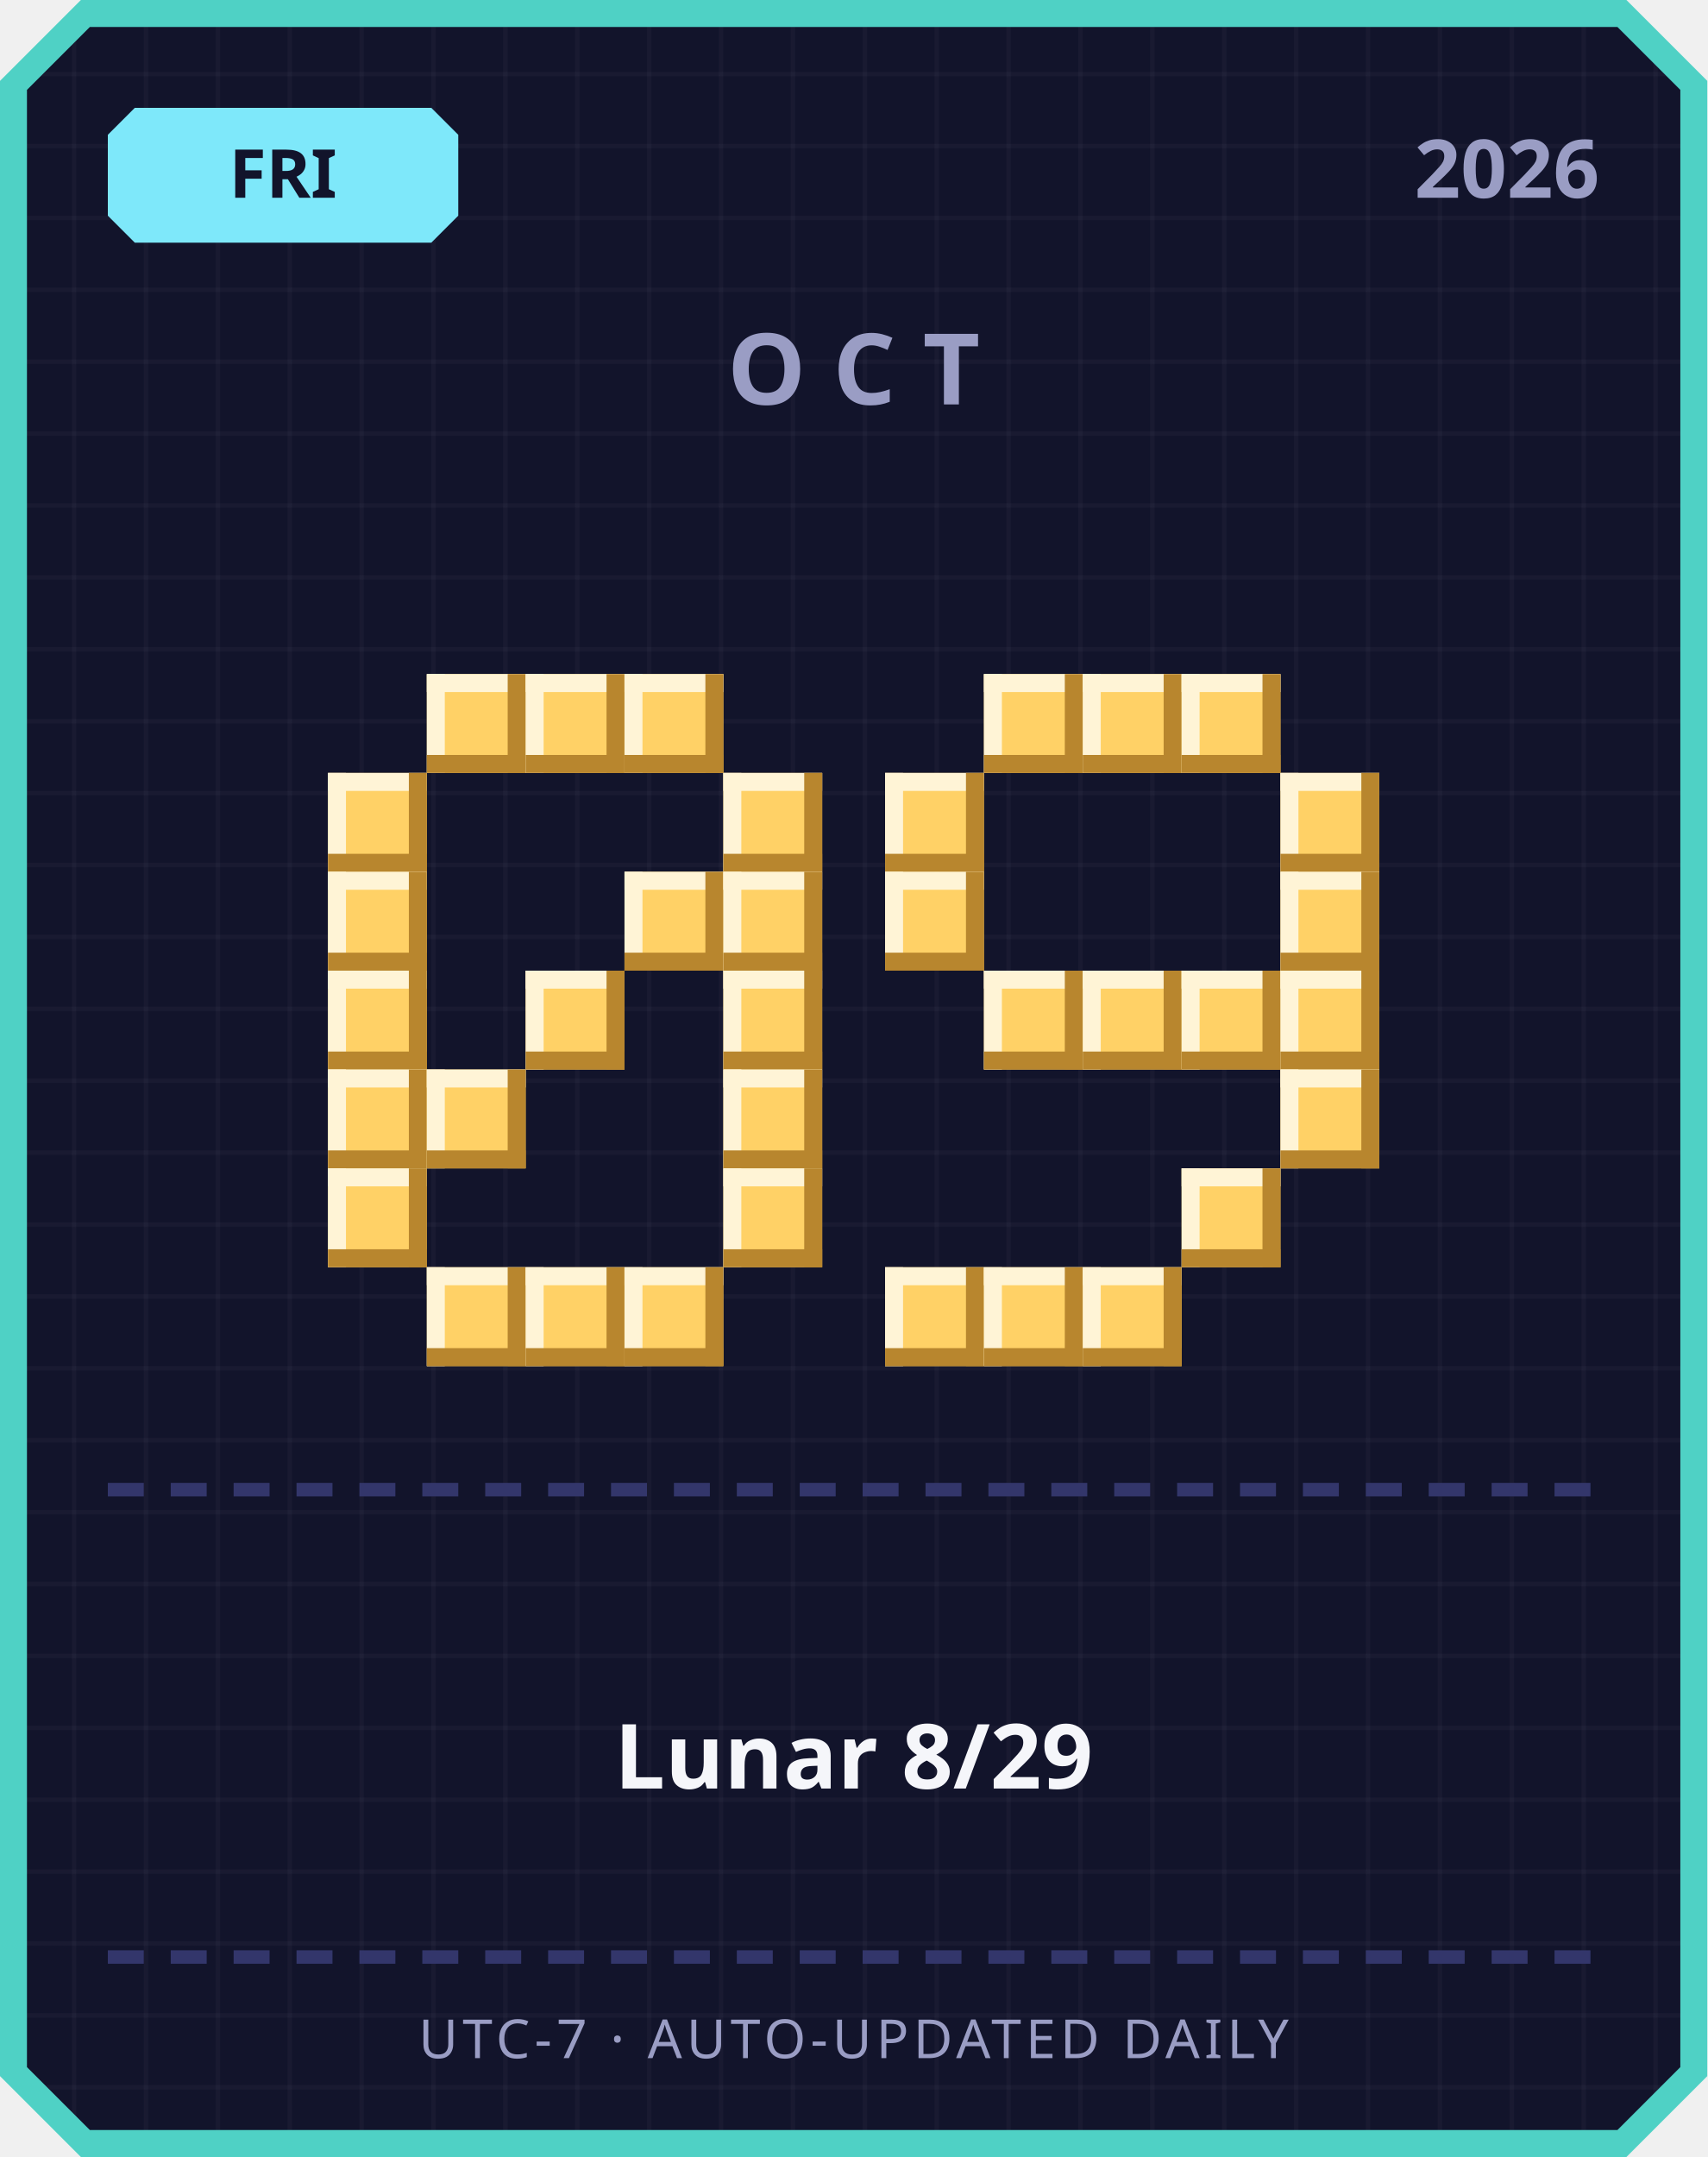
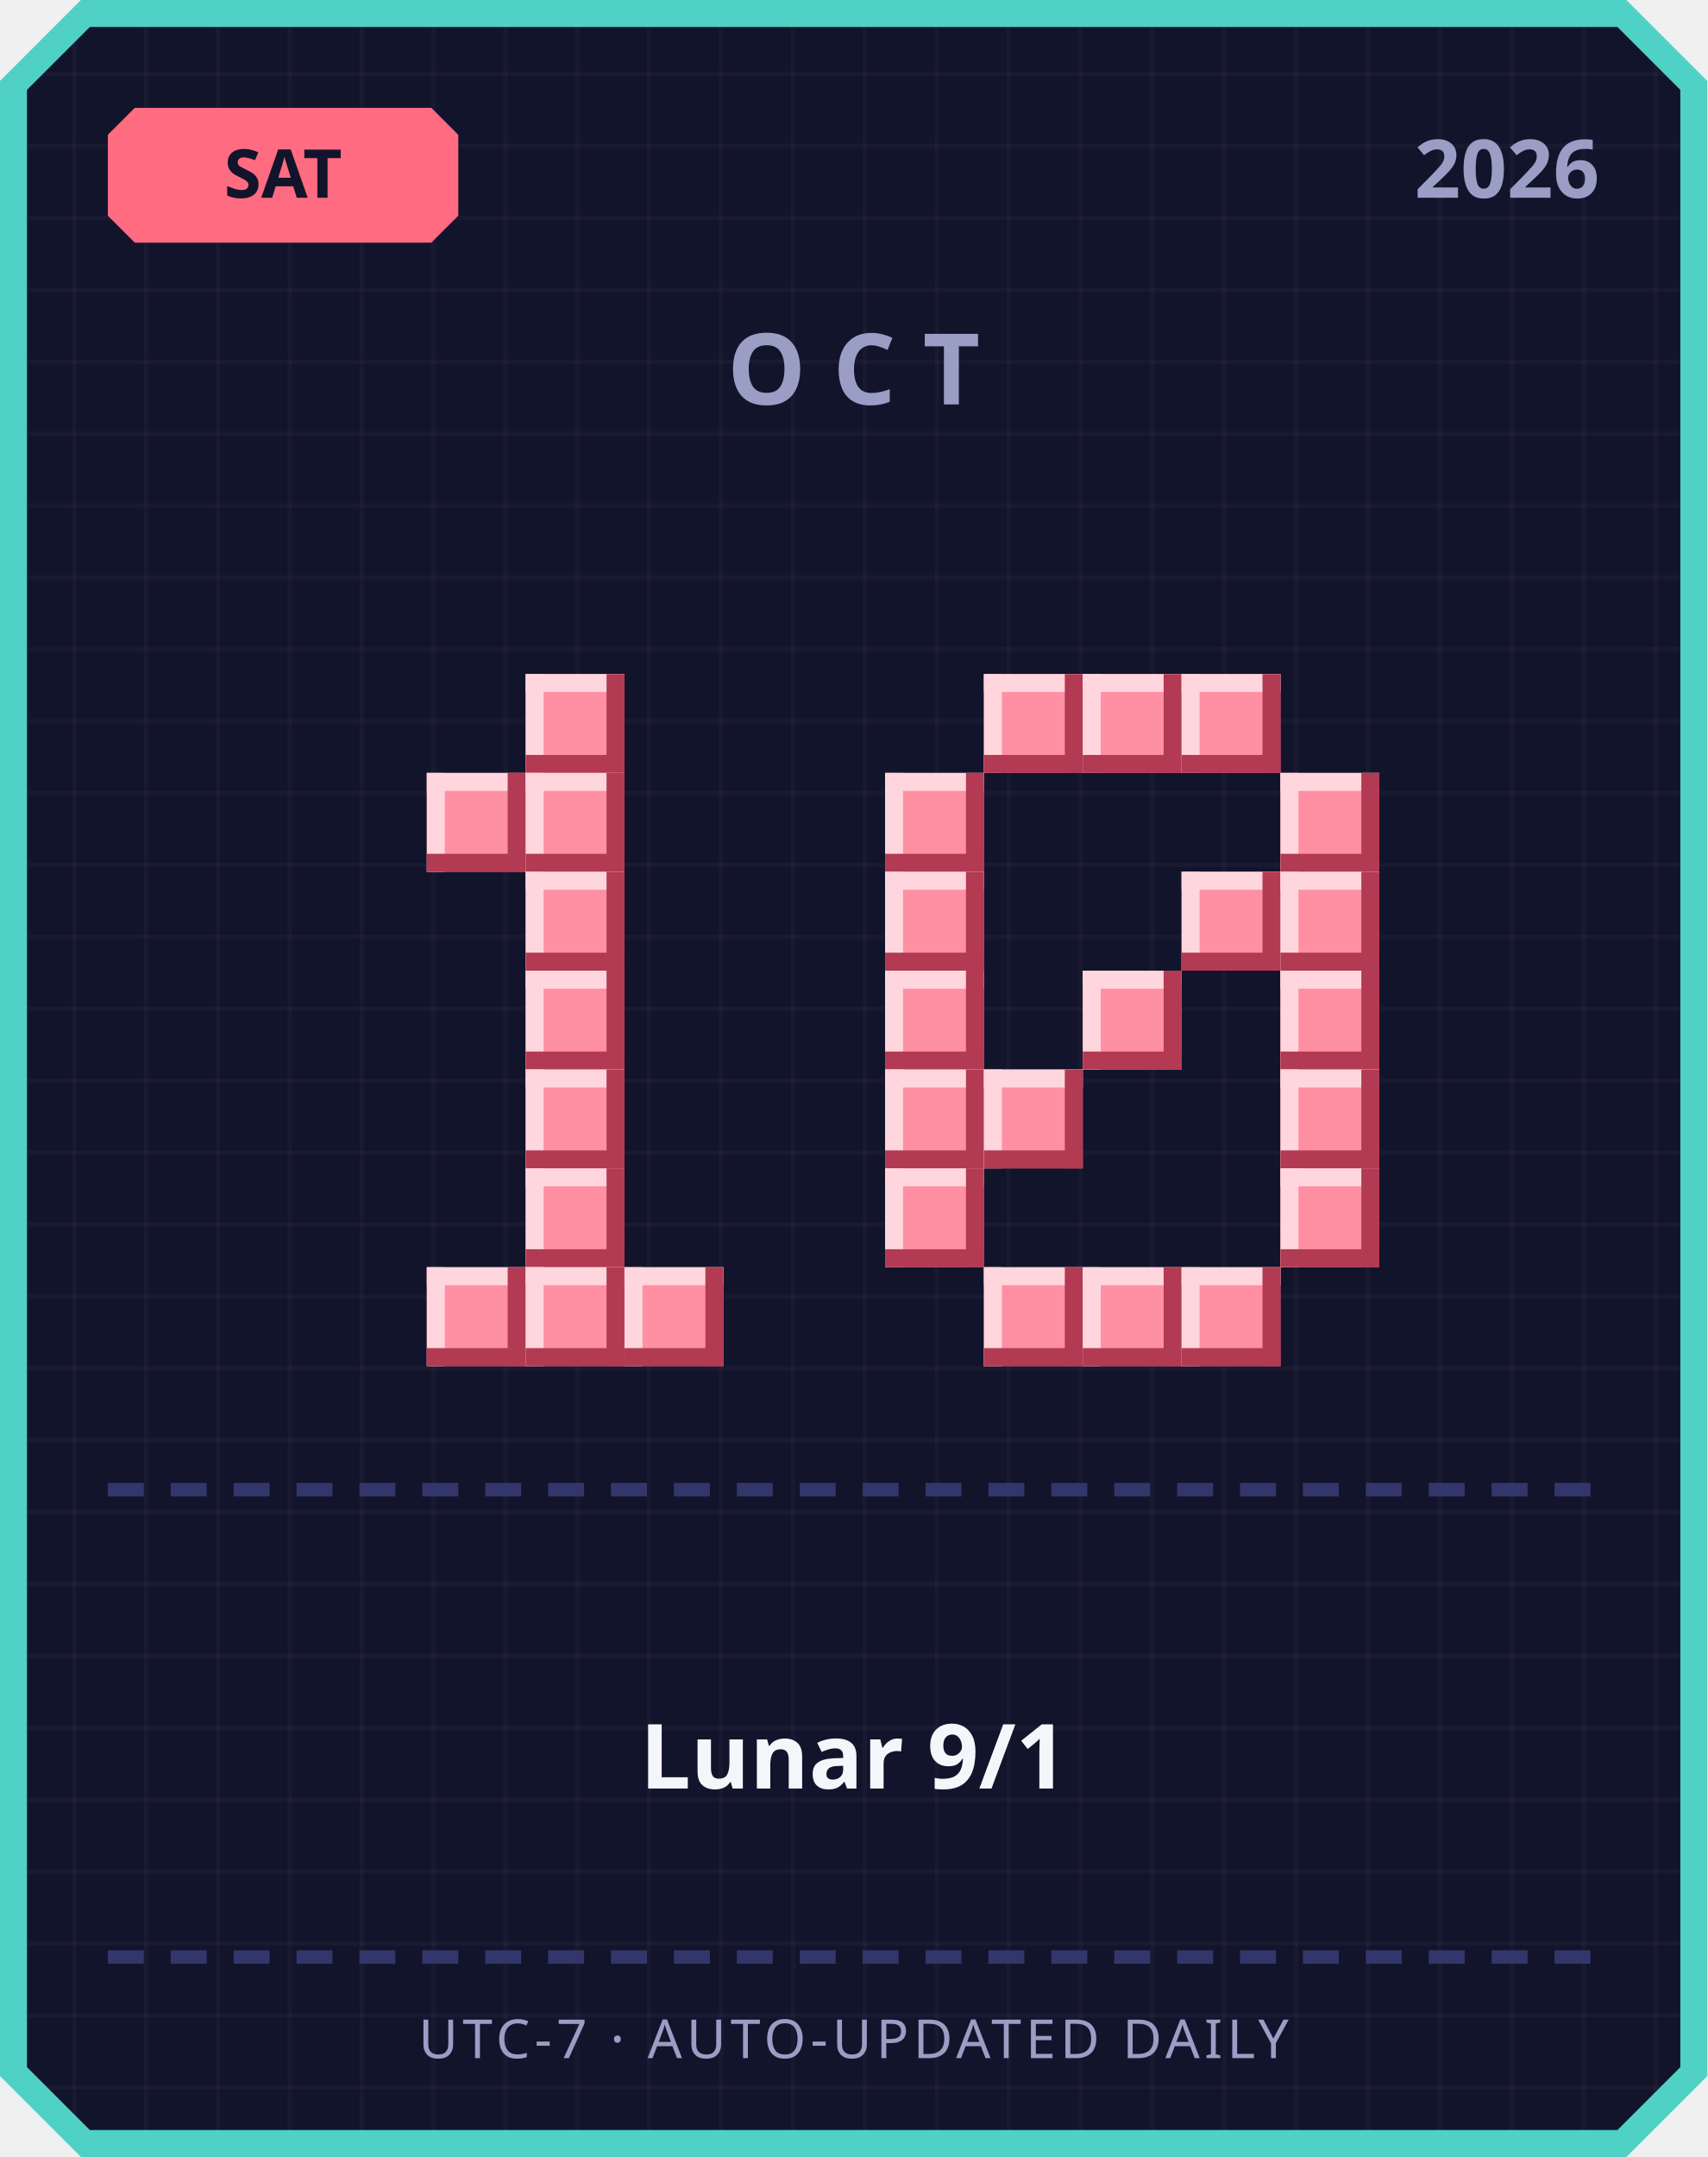
<svg xmlns="http://www.w3.org/2000/svg" width="380" height="480" viewBox="0 0 380 480">
  <defs>
    <pattern id="grid" width="16" height="16" patternUnits="userSpaceOnUse">
      <rect width="16" height="16" fill="#12142b" />
      <rect width="1" height="16" fill="#ffffff" opacity="0.03" />
      <rect width="16" height="1" fill="#ffffff" opacity="0.03" />
    </pattern>
  </defs>
  <path d="M 18,0 L 362,0 L 380,18 L 380,462 L 362,480 L 18,480 L 0,462 L 0,18 Z" fill="#4fd1c5" />
  <path d="M 20,6 L 360,6 L 374,20 L 374,460 L 360,474 L 20,474 L 6,460 L 6,20 Z" fill="url(#grid)" />
-   <path d="M 30,24 L 96,24 L 102,30 L 102,48 L 96,54 L 30,54 L 24,48 L 24,30 Z" fill="#7ee8fa" />
-   <text x="63" y="44" text-anchor="middle" font-family="'Segoe UI', sans-serif" font-size="15" font-weight="700" fill="#12142b">FRI</text>
+   <path d="M 30,24 L 96,24 L 102,30 L 102,48 L 96,54 L 30,54 L 24,48 L 24,30 Z" fill="#ff6b81" />
+   <text x="63" y="44" text-anchor="middle" font-family="'Segoe UI', sans-serif" font-size="15" font-weight="700" fill="#12142b">SAT</text>
  <text x="356" y="44" text-anchor="end" font-family="'Segoe UI', sans-serif" font-size="18" font-weight="700" fill="#9a9dc4">2026</text>
  <text x="190" y="90" text-anchor="middle" font-family="'Segoe UI', sans-serif" font-size="22" font-weight="700" letter-spacing="6" fill="#9a9dc4">OCT</text>
-   <rect x="95" y="150" width="22" height="22" fill="#ffd166" />
-   <rect x="95" y="150" width="22" height="4" fill="#fff4d6" />
-   <rect x="95" y="150" width="4" height="22" fill="#fff4d6" />
-   <rect x="95" y="168" width="22" height="4" fill="#b8862e" />
-   <rect x="113" y="150" width="4" height="22" fill="#b8862e" />
-   <rect x="117" y="150" width="22" height="22" fill="#ffd166" />
-   <rect x="117" y="150" width="22" height="4" fill="#fff4d6" />
-   <rect x="117" y="150" width="4" height="22" fill="#fff4d6" />
-   <rect x="117" y="168" width="22" height="4" fill="#b8862e" />
-   <rect x="135" y="150" width="4" height="22" fill="#b8862e" />
-   <rect x="139" y="150" width="22" height="22" fill="#ffd166" />
-   <rect x="139" y="150" width="22" height="4" fill="#fff4d6" />
-   <rect x="139" y="150" width="4" height="22" fill="#fff4d6" />
-   <rect x="139" y="168" width="22" height="4" fill="#b8862e" />
-   <rect x="157" y="150" width="4" height="22" fill="#b8862e" />
-   <rect x="73" y="172" width="22" height="22" fill="#ffd166" />
-   <rect x="73" y="172" width="22" height="4" fill="#fff4d6" />
-   <rect x="73" y="172" width="4" height="22" fill="#fff4d6" />
-   <rect x="73" y="190" width="22" height="4" fill="#b8862e" />
-   <rect x="91" y="172" width="4" height="22" fill="#b8862e" />
-   <rect x="161" y="172" width="22" height="22" fill="#ffd166" />
-   <rect x="161" y="172" width="22" height="4" fill="#fff4d6" />
-   <rect x="161" y="172" width="4" height="22" fill="#fff4d6" />
-   <rect x="161" y="190" width="22" height="4" fill="#b8862e" />
-   <rect x="179" y="172" width="4" height="22" fill="#b8862e" />
-   <rect x="73" y="194" width="22" height="22" fill="#ffd166" />
-   <rect x="73" y="194" width="22" height="4" fill="#fff4d6" />
-   <rect x="73" y="194" width="4" height="22" fill="#fff4d6" />
-   <rect x="73" y="212" width="22" height="4" fill="#b8862e" />
-   <rect x="91" y="194" width="4" height="22" fill="#b8862e" />
-   <rect x="139" y="194" width="22" height="22" fill="#ffd166" />
-   <rect x="139" y="194" width="22" height="4" fill="#fff4d6" />
-   <rect x="139" y="194" width="4" height="22" fill="#fff4d6" />
-   <rect x="139" y="212" width="22" height="4" fill="#b8862e" />
-   <rect x="157" y="194" width="4" height="22" fill="#b8862e" />
-   <rect x="161" y="194" width="22" height="22" fill="#ffd166" />
-   <rect x="161" y="194" width="22" height="4" fill="#fff4d6" />
-   <rect x="161" y="194" width="4" height="22" fill="#fff4d6" />
-   <rect x="161" y="212" width="22" height="4" fill="#b8862e" />
-   <rect x="179" y="194" width="4" height="22" fill="#b8862e" />
-   <rect x="73" y="216" width="22" height="22" fill="#ffd166" />
-   <rect x="73" y="216" width="22" height="4" fill="#fff4d6" />
-   <rect x="73" y="216" width="4" height="22" fill="#fff4d6" />
-   <rect x="73" y="234" width="22" height="4" fill="#b8862e" />
-   <rect x="91" y="216" width="4" height="22" fill="#b8862e" />
-   <rect x="117" y="216" width="22" height="22" fill="#ffd166" />
-   <rect x="117" y="216" width="22" height="4" fill="#fff4d6" />
-   <rect x="117" y="216" width="4" height="22" fill="#fff4d6" />
-   <rect x="117" y="234" width="22" height="4" fill="#b8862e" />
-   <rect x="135" y="216" width="4" height="22" fill="#b8862e" />
-   <rect x="161" y="216" width="22" height="22" fill="#ffd166" />
-   <rect x="161" y="216" width="22" height="4" fill="#fff4d6" />
-   <rect x="161" y="216" width="4" height="22" fill="#fff4d6" />
-   <rect x="161" y="234" width="22" height="4" fill="#b8862e" />
-   <rect x="179" y="216" width="4" height="22" fill="#b8862e" />
-   <rect x="73" y="238" width="22" height="22" fill="#ffd166" />
-   <rect x="73" y="238" width="22" height="4" fill="#fff4d6" />
-   <rect x="73" y="238" width="4" height="22" fill="#fff4d6" />
-   <rect x="73" y="256" width="22" height="4" fill="#b8862e" />
-   <rect x="91" y="238" width="4" height="22" fill="#b8862e" />
-   <rect x="95" y="238" width="22" height="22" fill="#ffd166" />
-   <rect x="95" y="238" width="22" height="4" fill="#fff4d6" />
-   <rect x="95" y="238" width="4" height="22" fill="#fff4d6" />
-   <rect x="95" y="256" width="22" height="4" fill="#b8862e" />
-   <rect x="113" y="238" width="4" height="22" fill="#b8862e" />
-   <rect x="161" y="238" width="22" height="22" fill="#ffd166" />
-   <rect x="161" y="238" width="22" height="4" fill="#fff4d6" />
-   <rect x="161" y="238" width="4" height="22" fill="#fff4d6" />
-   <rect x="161" y="256" width="22" height="4" fill="#b8862e" />
-   <rect x="179" y="238" width="4" height="22" fill="#b8862e" />
-   <rect x="73" y="260" width="22" height="22" fill="#ffd166" />
-   <rect x="73" y="260" width="22" height="4" fill="#fff4d6" />
-   <rect x="73" y="260" width="4" height="22" fill="#fff4d6" />
-   <rect x="73" y="278" width="22" height="4" fill="#b8862e" />
-   <rect x="91" y="260" width="4" height="22" fill="#b8862e" />
-   <rect x="161" y="260" width="22" height="22" fill="#ffd166" />
-   <rect x="161" y="260" width="22" height="4" fill="#fff4d6" />
-   <rect x="161" y="260" width="4" height="22" fill="#fff4d6" />
-   <rect x="161" y="278" width="22" height="4" fill="#b8862e" />
-   <rect x="179" y="260" width="4" height="22" fill="#b8862e" />
-   <rect x="95" y="282" width="22" height="22" fill="#ffd166" />
-   <rect x="95" y="282" width="22" height="4" fill="#fff4d6" />
-   <rect x="95" y="282" width="4" height="22" fill="#fff4d6" />
-   <rect x="95" y="300" width="22" height="4" fill="#b8862e" />
-   <rect x="113" y="282" width="4" height="22" fill="#b8862e" />
-   <rect x="117" y="282" width="22" height="22" fill="#ffd166" />
-   <rect x="117" y="282" width="22" height="4" fill="#fff4d6" />
-   <rect x="117" y="282" width="4" height="22" fill="#fff4d6" />
-   <rect x="117" y="300" width="22" height="4" fill="#b8862e" />
-   <rect x="135" y="282" width="4" height="22" fill="#b8862e" />
-   <rect x="139" y="282" width="22" height="22" fill="#ffd166" />
-   <rect x="139" y="282" width="22" height="4" fill="#fff4d6" />
-   <rect x="139" y="282" width="4" height="22" fill="#fff4d6" />
-   <rect x="139" y="300" width="22" height="4" fill="#b8862e" />
-   <rect x="157" y="282" width="4" height="22" fill="#b8862e" />
-   <rect x="219" y="150" width="22" height="22" fill="#ffd166" />
-   <rect x="219" y="150" width="22" height="4" fill="#fff4d6" />
-   <rect x="219" y="150" width="4" height="22" fill="#fff4d6" />
-   <rect x="219" y="168" width="22" height="4" fill="#b8862e" />
-   <rect x="237" y="150" width="4" height="22" fill="#b8862e" />
-   <rect x="241" y="150" width="22" height="22" fill="#ffd166" />
-   <rect x="241" y="150" width="22" height="4" fill="#fff4d6" />
-   <rect x="241" y="150" width="4" height="22" fill="#fff4d6" />
-   <rect x="241" y="168" width="22" height="4" fill="#b8862e" />
-   <rect x="259" y="150" width="4" height="22" fill="#b8862e" />
-   <rect x="263" y="150" width="22" height="22" fill="#ffd166" />
-   <rect x="263" y="150" width="22" height="4" fill="#fff4d6" />
-   <rect x="263" y="150" width="4" height="22" fill="#fff4d6" />
-   <rect x="263" y="168" width="22" height="4" fill="#b8862e" />
-   <rect x="281" y="150" width="4" height="22" fill="#b8862e" />
-   <rect x="197" y="172" width="22" height="22" fill="#ffd166" />
-   <rect x="197" y="172" width="22" height="4" fill="#fff4d6" />
-   <rect x="197" y="172" width="4" height="22" fill="#fff4d6" />
-   <rect x="197" y="190" width="22" height="4" fill="#b8862e" />
-   <rect x="215" y="172" width="4" height="22" fill="#b8862e" />
-   <rect x="285" y="172" width="22" height="22" fill="#ffd166" />
-   <rect x="285" y="172" width="22" height="4" fill="#fff4d6" />
-   <rect x="285" y="172" width="4" height="22" fill="#fff4d6" />
-   <rect x="285" y="190" width="22" height="4" fill="#b8862e" />
-   <rect x="303" y="172" width="4" height="22" fill="#b8862e" />
-   <rect x="197" y="194" width="22" height="22" fill="#ffd166" />
-   <rect x="197" y="194" width="22" height="4" fill="#fff4d6" />
-   <rect x="197" y="194" width="4" height="22" fill="#fff4d6" />
-   <rect x="197" y="212" width="22" height="4" fill="#b8862e" />
-   <rect x="215" y="194" width="4" height="22" fill="#b8862e" />
-   <rect x="285" y="194" width="22" height="22" fill="#ffd166" />
-   <rect x="285" y="194" width="22" height="4" fill="#fff4d6" />
-   <rect x="285" y="194" width="4" height="22" fill="#fff4d6" />
-   <rect x="285" y="212" width="22" height="4" fill="#b8862e" />
-   <rect x="303" y="194" width="4" height="22" fill="#b8862e" />
-   <rect x="219" y="216" width="22" height="22" fill="#ffd166" />
-   <rect x="219" y="216" width="22" height="4" fill="#fff4d6" />
-   <rect x="219" y="216" width="4" height="22" fill="#fff4d6" />
-   <rect x="219" y="234" width="22" height="4" fill="#b8862e" />
-   <rect x="237" y="216" width="4" height="22" fill="#b8862e" />
-   <rect x="241" y="216" width="22" height="22" fill="#ffd166" />
-   <rect x="241" y="216" width="22" height="4" fill="#fff4d6" />
-   <rect x="241" y="216" width="4" height="22" fill="#fff4d6" />
-   <rect x="241" y="234" width="22" height="4" fill="#b8862e" />
-   <rect x="259" y="216" width="4" height="22" fill="#b8862e" />
-   <rect x="263" y="216" width="22" height="22" fill="#ffd166" />
-   <rect x="263" y="216" width="22" height="4" fill="#fff4d6" />
-   <rect x="263" y="216" width="4" height="22" fill="#fff4d6" />
-   <rect x="263" y="234" width="22" height="4" fill="#b8862e" />
-   <rect x="281" y="216" width="4" height="22" fill="#b8862e" />
-   <rect x="285" y="216" width="22" height="22" fill="#ffd166" />
-   <rect x="285" y="216" width="22" height="4" fill="#fff4d6" />
-   <rect x="285" y="216" width="4" height="22" fill="#fff4d6" />
-   <rect x="285" y="234" width="22" height="4" fill="#b8862e" />
-   <rect x="303" y="216" width="4" height="22" fill="#b8862e" />
-   <rect x="285" y="238" width="22" height="22" fill="#ffd166" />
-   <rect x="285" y="238" width="22" height="4" fill="#fff4d6" />
-   <rect x="285" y="238" width="4" height="22" fill="#fff4d6" />
-   <rect x="285" y="256" width="22" height="4" fill="#b8862e" />
-   <rect x="303" y="238" width="4" height="22" fill="#b8862e" />
-   <rect x="263" y="260" width="22" height="22" fill="#ffd166" />
-   <rect x="263" y="260" width="22" height="4" fill="#fff4d6" />
-   <rect x="263" y="260" width="4" height="22" fill="#fff4d6" />
-   <rect x="263" y="278" width="22" height="4" fill="#b8862e" />
-   <rect x="281" y="260" width="4" height="22" fill="#b8862e" />
-   <rect x="197" y="282" width="22" height="22" fill="#ffd166" />
-   <rect x="197" y="282" width="22" height="4" fill="#fff4d6" />
-   <rect x="197" y="282" width="4" height="22" fill="#fff4d6" />
-   <rect x="197" y="300" width="22" height="4" fill="#b8862e" />
-   <rect x="215" y="282" width="4" height="22" fill="#b8862e" />
-   <rect x="219" y="282" width="22" height="22" fill="#ffd166" />
-   <rect x="219" y="282" width="22" height="4" fill="#fff4d6" />
-   <rect x="219" y="282" width="4" height="22" fill="#fff4d6" />
-   <rect x="219" y="300" width="22" height="4" fill="#b8862e" />
-   <rect x="237" y="282" width="4" height="22" fill="#b8862e" />
-   <rect x="241" y="282" width="22" height="22" fill="#ffd166" />
-   <rect x="241" y="282" width="22" height="4" fill="#fff4d6" />
-   <rect x="241" y="282" width="4" height="22" fill="#fff4d6" />
-   <rect x="241" y="300" width="22" height="4" fill="#b8862e" />
-   <rect x="259" y="282" width="4" height="22" fill="#b8862e" />
+   <rect x="117" y="150" width="22" height="22" fill="#ff8fa3" />
+   <rect x="117" y="150" width="22" height="4" fill="#ffd6dd" />
+   <rect x="117" y="150" width="4" height="22" fill="#ffd6dd" />
+   <rect x="117" y="168" width="22" height="4" fill="#b23a52" />
+   <rect x="135" y="150" width="4" height="22" fill="#b23a52" />
+   <rect x="95" y="172" width="22" height="22" fill="#ff8fa3" />
+   <rect x="95" y="172" width="22" height="4" fill="#ffd6dd" />
+   <rect x="95" y="172" width="4" height="22" fill="#ffd6dd" />
+   <rect x="95" y="190" width="22" height="4" fill="#b23a52" />
+   <rect x="113" y="172" width="4" height="22" fill="#b23a52" />
+   <rect x="117" y="172" width="22" height="22" fill="#ff8fa3" />
+   <rect x="117" y="172" width="22" height="4" fill="#ffd6dd" />
+   <rect x="117" y="172" width="4" height="22" fill="#ffd6dd" />
+   <rect x="117" y="190" width="22" height="4" fill="#b23a52" />
+   <rect x="135" y="172" width="4" height="22" fill="#b23a52" />
+   <rect x="117" y="194" width="22" height="22" fill="#ff8fa3" />
+   <rect x="117" y="194" width="22" height="4" fill="#ffd6dd" />
+   <rect x="117" y="194" width="4" height="22" fill="#ffd6dd" />
+   <rect x="117" y="212" width="22" height="4" fill="#b23a52" />
+   <rect x="135" y="194" width="4" height="22" fill="#b23a52" />
+   <rect x="117" y="216" width="22" height="22" fill="#ff8fa3" />
+   <rect x="117" y="216" width="22" height="4" fill="#ffd6dd" />
+   <rect x="117" y="216" width="4" height="22" fill="#ffd6dd" />
+   <rect x="117" y="234" width="22" height="4" fill="#b23a52" />
+   <rect x="135" y="216" width="4" height="22" fill="#b23a52" />
+   <rect x="117" y="238" width="22" height="22" fill="#ff8fa3" />
+   <rect x="117" y="238" width="22" height="4" fill="#ffd6dd" />
+   <rect x="117" y="238" width="4" height="22" fill="#ffd6dd" />
+   <rect x="117" y="256" width="22" height="4" fill="#b23a52" />
+   <rect x="135" y="238" width="4" height="22" fill="#b23a52" />
+   <rect x="117" y="260" width="22" height="22" fill="#ff8fa3" />
+   <rect x="117" y="260" width="22" height="4" fill="#ffd6dd" />
+   <rect x="117" y="260" width="4" height="22" fill="#ffd6dd" />
+   <rect x="117" y="278" width="22" height="4" fill="#b23a52" />
+   <rect x="135" y="260" width="4" height="22" fill="#b23a52" />
+   <rect x="95" y="282" width="22" height="22" fill="#ff8fa3" />
+   <rect x="95" y="282" width="22" height="4" fill="#ffd6dd" />
+   <rect x="95" y="282" width="4" height="22" fill="#ffd6dd" />
+   <rect x="95" y="300" width="22" height="4" fill="#b23a52" />
+   <rect x="113" y="282" width="4" height="22" fill="#b23a52" />
+   <rect x="117" y="282" width="22" height="22" fill="#ff8fa3" />
+   <rect x="117" y="282" width="22" height="4" fill="#ffd6dd" />
+   <rect x="117" y="282" width="4" height="22" fill="#ffd6dd" />
+   <rect x="117" y="300" width="22" height="4" fill="#b23a52" />
+   <rect x="135" y="282" width="4" height="22" fill="#b23a52" />
+   <rect x="139" y="282" width="22" height="22" fill="#ff8fa3" />
+   <rect x="139" y="282" width="22" height="4" fill="#ffd6dd" />
+   <rect x="139" y="282" width="4" height="22" fill="#ffd6dd" />
+   <rect x="139" y="300" width="22" height="4" fill="#b23a52" />
+   <rect x="157" y="282" width="4" height="22" fill="#b23a52" />
+   <rect x="219" y="150" width="22" height="22" fill="#ff8fa3" />
+   <rect x="219" y="150" width="22" height="4" fill="#ffd6dd" />
+   <rect x="219" y="150" width="4" height="22" fill="#ffd6dd" />
+   <rect x="219" y="168" width="22" height="4" fill="#b23a52" />
+   <rect x="237" y="150" width="4" height="22" fill="#b23a52" />
+   <rect x="241" y="150" width="22" height="22" fill="#ff8fa3" />
+   <rect x="241" y="150" width="22" height="4" fill="#ffd6dd" />
+   <rect x="241" y="150" width="4" height="22" fill="#ffd6dd" />
+   <rect x="241" y="168" width="22" height="4" fill="#b23a52" />
+   <rect x="259" y="150" width="4" height="22" fill="#b23a52" />
+   <rect x="263" y="150" width="22" height="22" fill="#ff8fa3" />
+   <rect x="263" y="150" width="22" height="4" fill="#ffd6dd" />
+   <rect x="263" y="150" width="4" height="22" fill="#ffd6dd" />
+   <rect x="263" y="168" width="22" height="4" fill="#b23a52" />
+   <rect x="281" y="150" width="4" height="22" fill="#b23a52" />
+   <rect x="197" y="172" width="22" height="22" fill="#ff8fa3" />
+   <rect x="197" y="172" width="22" height="4" fill="#ffd6dd" />
+   <rect x="197" y="172" width="4" height="22" fill="#ffd6dd" />
+   <rect x="197" y="190" width="22" height="4" fill="#b23a52" />
+   <rect x="215" y="172" width="4" height="22" fill="#b23a52" />
+   <rect x="285" y="172" width="22" height="22" fill="#ff8fa3" />
+   <rect x="285" y="172" width="22" height="4" fill="#ffd6dd" />
+   <rect x="285" y="172" width="4" height="22" fill="#ffd6dd" />
+   <rect x="285" y="190" width="22" height="4" fill="#b23a52" />
+   <rect x="303" y="172" width="4" height="22" fill="#b23a52" />
+   <rect x="197" y="194" width="22" height="22" fill="#ff8fa3" />
+   <rect x="197" y="194" width="22" height="4" fill="#ffd6dd" />
+   <rect x="197" y="194" width="4" height="22" fill="#ffd6dd" />
+   <rect x="197" y="212" width="22" height="4" fill="#b23a52" />
+   <rect x="215" y="194" width="4" height="22" fill="#b23a52" />
+   <rect x="263" y="194" width="22" height="22" fill="#ff8fa3" />
+   <rect x="263" y="194" width="22" height="4" fill="#ffd6dd" />
+   <rect x="263" y="194" width="4" height="22" fill="#ffd6dd" />
+   <rect x="263" y="212" width="22" height="4" fill="#b23a52" />
+   <rect x="281" y="194" width="4" height="22" fill="#b23a52" />
+   <rect x="285" y="194" width="22" height="22" fill="#ff8fa3" />
+   <rect x="285" y="194" width="22" height="4" fill="#ffd6dd" />
+   <rect x="285" y="194" width="4" height="22" fill="#ffd6dd" />
+   <rect x="285" y="212" width="22" height="4" fill="#b23a52" />
+   <rect x="303" y="194" width="4" height="22" fill="#b23a52" />
+   <rect x="197" y="216" width="22" height="22" fill="#ff8fa3" />
+   <rect x="197" y="216" width="22" height="4" fill="#ffd6dd" />
+   <rect x="197" y="216" width="4" height="22" fill="#ffd6dd" />
+   <rect x="197" y="234" width="22" height="4" fill="#b23a52" />
+   <rect x="215" y="216" width="4" height="22" fill="#b23a52" />
+   <rect x="241" y="216" width="22" height="22" fill="#ff8fa3" />
+   <rect x="241" y="216" width="22" height="4" fill="#ffd6dd" />
+   <rect x="241" y="216" width="4" height="22" fill="#ffd6dd" />
+   <rect x="241" y="234" width="22" height="4" fill="#b23a52" />
+   <rect x="259" y="216" width="4" height="22" fill="#b23a52" />
+   <rect x="285" y="216" width="22" height="22" fill="#ff8fa3" />
+   <rect x="285" y="216" width="22" height="4" fill="#ffd6dd" />
+   <rect x="285" y="216" width="4" height="22" fill="#ffd6dd" />
+   <rect x="285" y="234" width="22" height="4" fill="#b23a52" />
+   <rect x="303" y="216" width="4" height="22" fill="#b23a52" />
+   <rect x="197" y="238" width="22" height="22" fill="#ff8fa3" />
+   <rect x="197" y="238" width="22" height="4" fill="#ffd6dd" />
+   <rect x="197" y="238" width="4" height="22" fill="#ffd6dd" />
+   <rect x="197" y="256" width="22" height="4" fill="#b23a52" />
+   <rect x="215" y="238" width="4" height="22" fill="#b23a52" />
+   <rect x="219" y="238" width="22" height="22" fill="#ff8fa3" />
+   <rect x="219" y="238" width="22" height="4" fill="#ffd6dd" />
+   <rect x="219" y="238" width="4" height="22" fill="#ffd6dd" />
+   <rect x="219" y="256" width="22" height="4" fill="#b23a52" />
+   <rect x="237" y="238" width="4" height="22" fill="#b23a52" />
+   <rect x="285" y="238" width="22" height="22" fill="#ff8fa3" />
+   <rect x="285" y="238" width="22" height="4" fill="#ffd6dd" />
+   <rect x="285" y="238" width="4" height="22" fill="#ffd6dd" />
+   <rect x="285" y="256" width="22" height="4" fill="#b23a52" />
+   <rect x="303" y="238" width="4" height="22" fill="#b23a52" />
+   <rect x="197" y="260" width="22" height="22" fill="#ff8fa3" />
+   <rect x="197" y="260" width="22" height="4" fill="#ffd6dd" />
+   <rect x="197" y="260" width="4" height="22" fill="#ffd6dd" />
+   <rect x="197" y="278" width="22" height="4" fill="#b23a52" />
+   <rect x="215" y="260" width="4" height="22" fill="#b23a52" />
+   <rect x="285" y="260" width="22" height="22" fill="#ff8fa3" />
+   <rect x="285" y="260" width="22" height="4" fill="#ffd6dd" />
+   <rect x="285" y="260" width="4" height="22" fill="#ffd6dd" />
+   <rect x="285" y="278" width="22" height="4" fill="#b23a52" />
+   <rect x="303" y="260" width="4" height="22" fill="#b23a52" />
+   <rect x="219" y="282" width="22" height="22" fill="#ff8fa3" />
+   <rect x="219" y="282" width="22" height="4" fill="#ffd6dd" />
+   <rect x="219" y="282" width="4" height="22" fill="#ffd6dd" />
+   <rect x="219" y="300" width="22" height="4" fill="#b23a52" />
+   <rect x="237" y="282" width="4" height="22" fill="#b23a52" />
+   <rect x="241" y="282" width="22" height="22" fill="#ff8fa3" />
+   <rect x="241" y="282" width="22" height="4" fill="#ffd6dd" />
+   <rect x="241" y="282" width="4" height="22" fill="#ffd6dd" />
+   <rect x="241" y="300" width="22" height="4" fill="#b23a52" />
+   <rect x="259" y="282" width="4" height="22" fill="#b23a52" />
+   <rect x="263" y="282" width="22" height="22" fill="#ff8fa3" />
+   <rect x="263" y="282" width="22" height="4" fill="#ffd6dd" />
+   <rect x="263" y="282" width="4" height="22" fill="#ffd6dd" />
+   <rect x="263" y="300" width="22" height="4" fill="#b23a52" />
+   <rect x="281" y="282" width="4" height="22" fill="#b23a52" />
  <rect x="24" y="330" width="8" height="3" fill="#33366b" />
  <rect x="38" y="330" width="8" height="3" fill="#33366b" />
  <rect x="52" y="330" width="8" height="3" fill="#33366b" />
  <rect x="66" y="330" width="8" height="3" fill="#33366b" />
  <rect x="80" y="330" width="8" height="3" fill="#33366b" />
  <rect x="94" y="330" width="8" height="3" fill="#33366b" />
  <rect x="108" y="330" width="8" height="3" fill="#33366b" />
  <rect x="122" y="330" width="8" height="3" fill="#33366b" />
  <rect x="136" y="330" width="8" height="3" fill="#33366b" />
  <rect x="150" y="330" width="8" height="3" fill="#33366b" />
  <rect x="164" y="330" width="8" height="3" fill="#33366b" />
  <rect x="178" y="330" width="8" height="3" fill="#33366b" />
  <rect x="192" y="330" width="8" height="3" fill="#33366b" />
  <rect x="206" y="330" width="8" height="3" fill="#33366b" />
  <rect x="220" y="330" width="8" height="3" fill="#33366b" />
  <rect x="234" y="330" width="8" height="3" fill="#33366b" />
  <rect x="248" y="330" width="8" height="3" fill="#33366b" />
  <rect x="262" y="330" width="8" height="3" fill="#33366b" />
  <rect x="276" y="330" width="8" height="3" fill="#33366b" />
  <rect x="290" y="330" width="8" height="3" fill="#33366b" />
  <rect x="304" y="330" width="8" height="3" fill="#33366b" />
  <rect x="318" y="330" width="8" height="3" fill="#33366b" />
  <rect x="332" y="330" width="8" height="3" fill="#33366b" />
  <rect x="346" y="330" width="8" height="3" fill="#33366b" />
-   <text x="190" y="398" text-anchor="middle" font-family="'Segoe UI', 'Microsoft JhengHei', sans-serif" font-size="20" font-weight="700" fill="#f5f6fa">Lunar 8/29</text>
+   <text x="190" y="398" text-anchor="middle" font-family="'Segoe UI', 'Microsoft JhengHei', sans-serif" font-size="20" font-weight="700" fill="#f5f6fa">Lunar 9/1</text>
  <rect x="24" y="434" width="8" height="3" fill="#33366b" />
  <rect x="38" y="434" width="8" height="3" fill="#33366b" />
  <rect x="52" y="434" width="8" height="3" fill="#33366b" />
  <rect x="66" y="434" width="8" height="3" fill="#33366b" />
  <rect x="80" y="434" width="8" height="3" fill="#33366b" />
  <rect x="94" y="434" width="8" height="3" fill="#33366b" />
  <rect x="108" y="434" width="8" height="3" fill="#33366b" />
  <rect x="122" y="434" width="8" height="3" fill="#33366b" />
  <rect x="136" y="434" width="8" height="3" fill="#33366b" />
  <rect x="150" y="434" width="8" height="3" fill="#33366b" />
  <rect x="164" y="434" width="8" height="3" fill="#33366b" />
  <rect x="178" y="434" width="8" height="3" fill="#33366b" />
  <rect x="192" y="434" width="8" height="3" fill="#33366b" />
  <rect x="206" y="434" width="8" height="3" fill="#33366b" />
  <rect x="220" y="434" width="8" height="3" fill="#33366b" />
  <rect x="234" y="434" width="8" height="3" fill="#33366b" />
  <rect x="248" y="434" width="8" height="3" fill="#33366b" />
  <rect x="262" y="434" width="8" height="3" fill="#33366b" />
  <rect x="276" y="434" width="8" height="3" fill="#33366b" />
  <rect x="290" y="434" width="8" height="3" fill="#33366b" />
  <rect x="304" y="434" width="8" height="3" fill="#33366b" />
  <rect x="318" y="434" width="8" height="3" fill="#33366b" />
  <rect x="332" y="434" width="8" height="3" fill="#33366b" />
  <rect x="346" y="434" width="8" height="3" fill="#33366b" />
  <text x="190" y="458" text-anchor="middle" font-family="'Segoe UI', sans-serif" font-size="12" letter-spacing="1" fill="#9a9dc4">UTC-7 · AUTO-UPDATED DAILY</text>
</svg>
